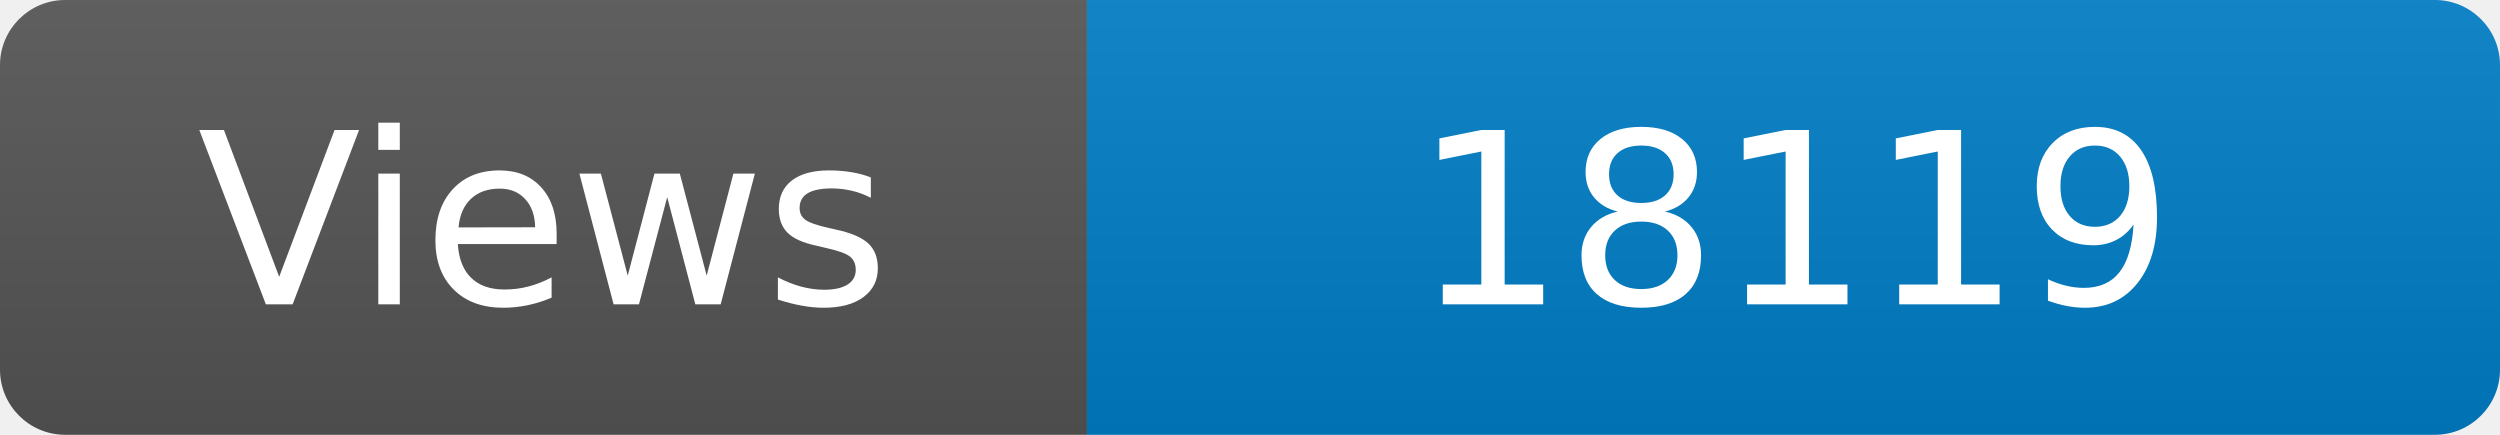
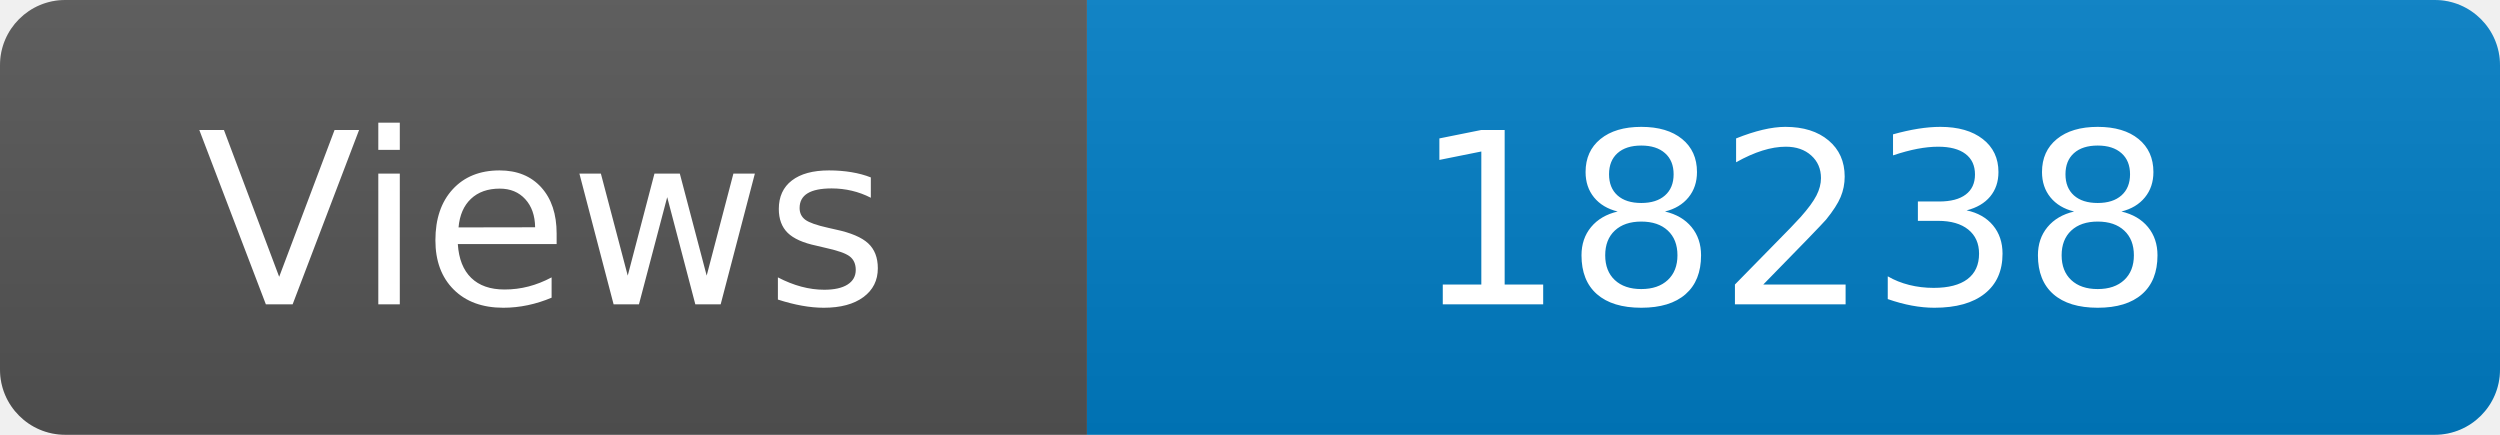
<svg xmlns="http://www.w3.org/2000/svg" width="115" height="20" role="img" aria-label="Maintained?: yes">
  <linearGradient id="s" x2="0" y2="100%">
    <stop offset="0" stop-color="#bbb" stop-opacity=".1" />
    <stop offset="1" stop-opacity=".1" />
  </linearGradient>
  <clipPath id="r">
    <rect width="115" height="20" rx="3" fill="#fff" />
  </clipPath>
  <g clip-path="url(#r)">
    <rect width="50" height="20" fill="#555" />
    <rect x="50" width="160" height="20" fill="#007ec6" />
    <rect width="115" height="20" fill="url(#s)" />
  </g>
  <g fill="#fff" text-anchor="middle" font-family="Verdana,Geneva,DejaVu Sans,sans-serif" font-size="110">
    <text x="250" y="140" transform="scale(.1)" fill="#fff">Views</text>
-     <text x="825" y="140" transform="scale(.1)" fill="#fff">18119</text>
+     <text x="825" y="140" transform="scale(.1)" fill="#fff">18238</text>
  </g>
</svg>
